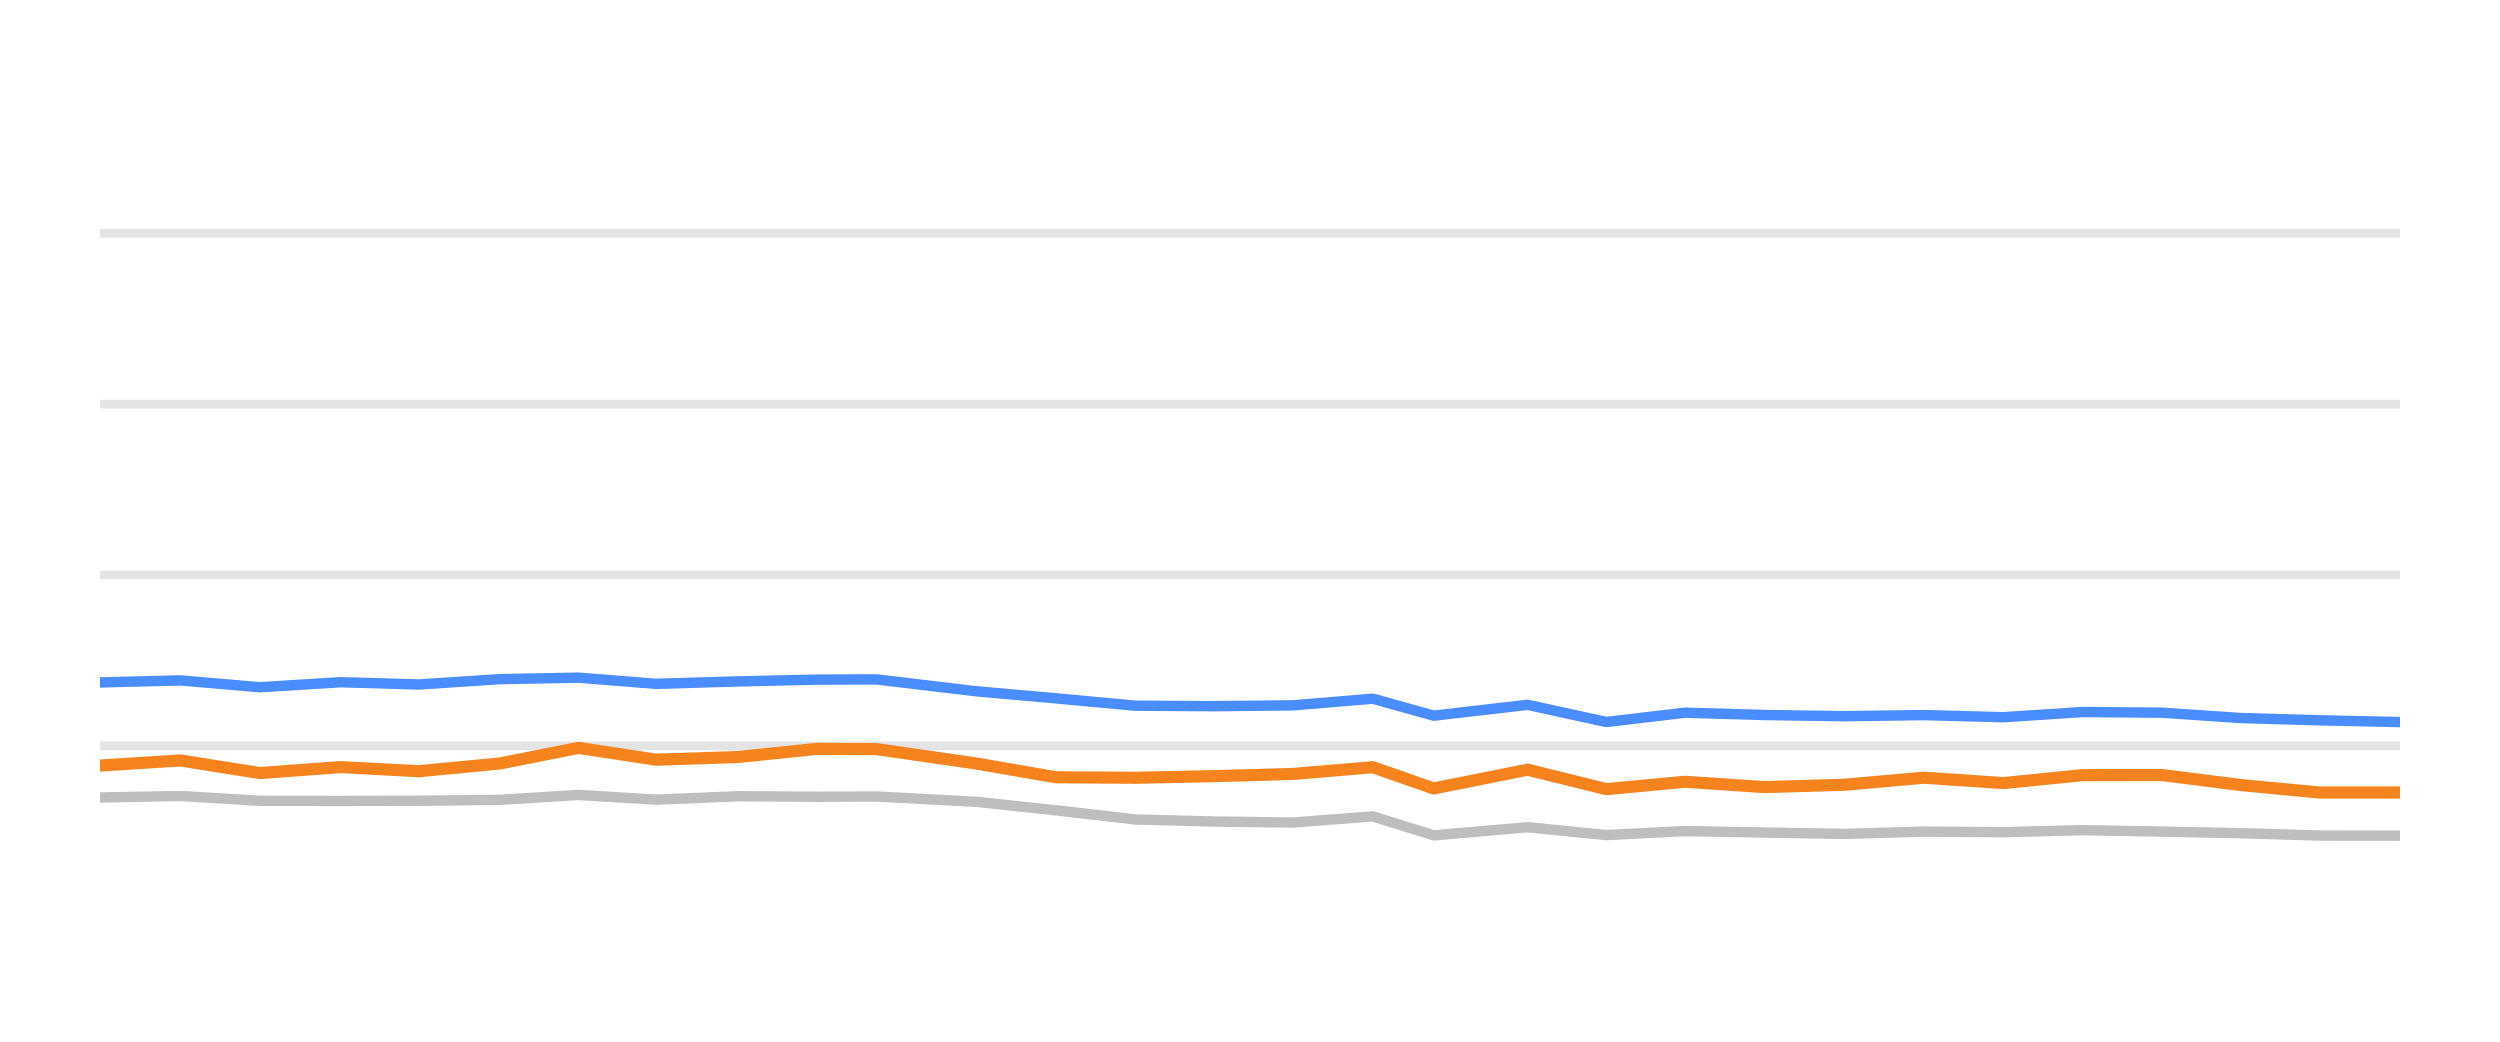
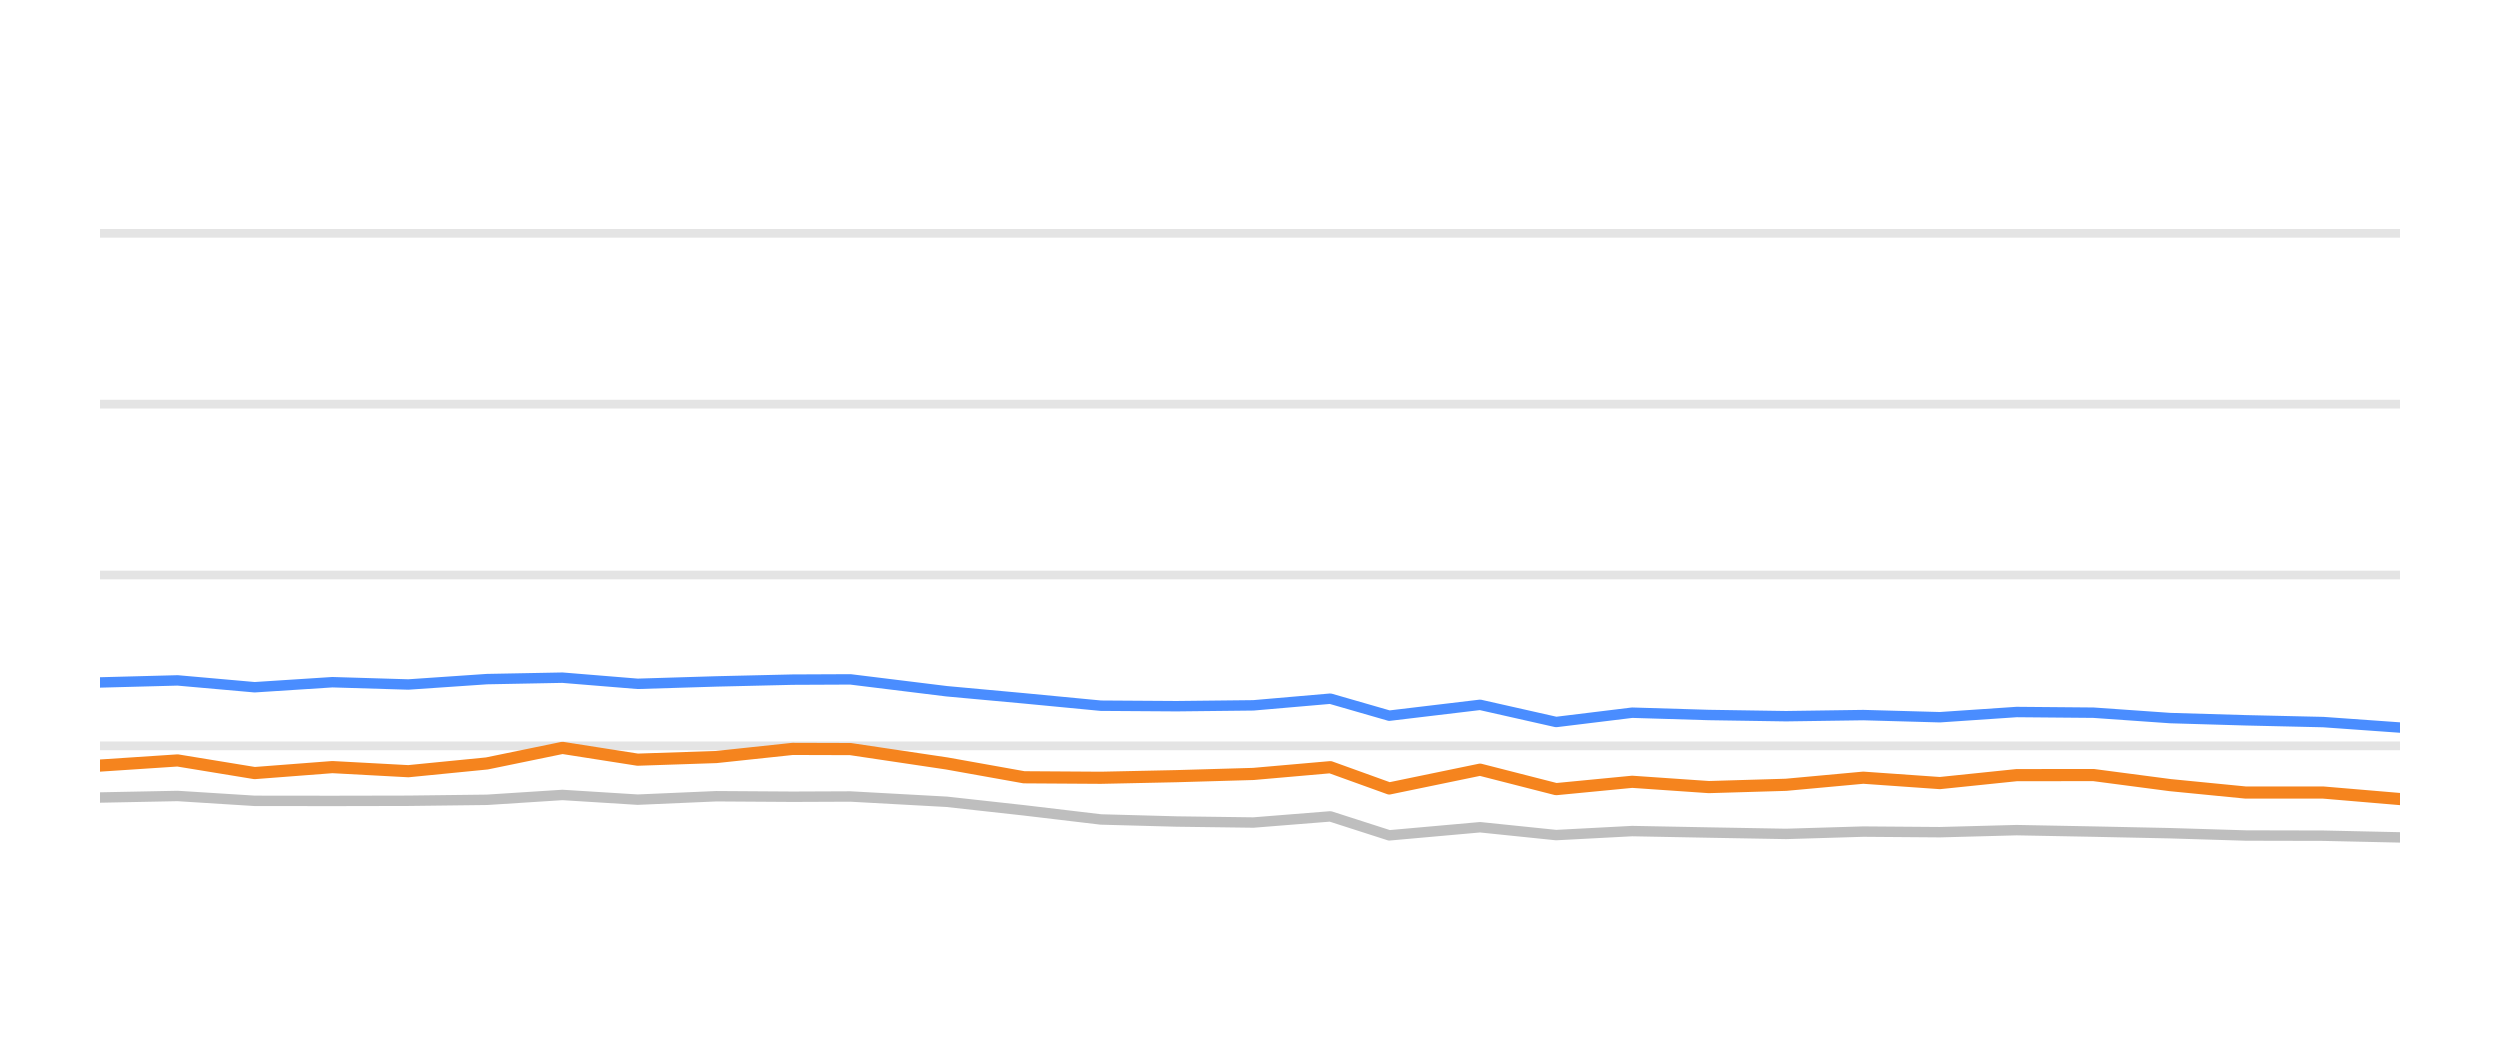
<svg xmlns="http://www.w3.org/2000/svg" width="144pt" height="60pt" viewBox="0 0 144 60" version="1.1">
  <defs>
    <style type="text/css">*{stroke-linejoin: round; stroke-linecap: butt}</style>
  </defs>
  <g id="figure_1">
    <g id="patch_1">
      <path d="M 0 60  L 144 60  L 144 0  L 0 0  L 0 60  z " style="fill: none; opacity: 0" />
    </g>
    <g id="axes_1">
      <g id="patch_2">
        <path d="M 5.76 52.8  L 138.24 52.8  L 138.24 3.6  L 5.76 3.6  L 5.76 52.8  z " style="fill: none" />
      </g>
      <g id="matplotlib.axis_1" />
      <g id="matplotlib.axis_2" />
      <g id="line2d_1">
-         <path d="M 5.76 42.96  L 138.24 42.96  " clip-path="url(#p04f822eb74)" style="fill: none; stroke: #b2b2b2; stroke-opacity: 0.35; stroke-width: 0.5; stroke-linecap: square" />
+         <path d="M 5.76 42.96  L 138.24 42.96  " clip-path="url(#p1f64dd265e)" style="fill: none; stroke: #b2b2b2; stroke-opacity: 0.35; stroke-width: 0.5; stroke-linecap: square" />
      </g>
      <g id="line2d_2">
-         <path d="M 5.76 33.12  L 138.24 33.12  " clip-path="url(#p04f822eb74)" style="fill: none; stroke: #b2b2b2; stroke-opacity: 0.35; stroke-width: 0.5; stroke-linecap: square" />
+         <path d="M 5.76 33.12  L 138.24 33.12  " clip-path="url(#p1f64dd265e)" style="fill: none; stroke: #b2b2b2; stroke-opacity: 0.35; stroke-width: 0.5; stroke-linecap: square" />
      </g>
      <g id="line2d_3">
-         <path d="M 5.76 23.28  L 138.24 23.28  " clip-path="url(#p04f822eb74)" style="fill: none; stroke: #b2b2b2; stroke-opacity: 0.35; stroke-width: 0.5; stroke-linecap: square" />
+         <path d="M 5.76 23.28  L 138.24 23.28  " clip-path="url(#p1f64dd265e)" style="fill: none; stroke: #b2b2b2; stroke-opacity: 0.35; stroke-width: 0.5; stroke-linecap: square" />
      </g>
      <g id="line2d_4">
-         <path d="M 5.76 13.44  L 138.24 13.44  " clip-path="url(#p04f822eb74)" style="fill: none; stroke: #b2b2b2; stroke-opacity: 0.35; stroke-width: 0.5; stroke-linecap: square" />
+         <path d="M 5.76 13.44  L 138.24 13.44  " clip-path="url(#p1f64dd265e)" style="fill: none; stroke: #b2b2b2; stroke-opacity: 0.35; stroke-width: 0.5; stroke-linecap: square" />
      </g>
      <g id="line2d_5">
-         <path d="M 5.76 45.937  L 10.382 45.848  L 14.974 46.128  L 19.605 46.133  L 24.132 46.124  L 28.815 46.069  L 33.314 45.789  L 37.796 46.06  L 42.482 45.863  L 47.026 45.892  L 50.474 45.878  L 56.212 46.183  L 60.817 46.675  L 65.396 47.201  L 69.904 47.319  L 74.485 47.378  L 79.071 47.024  L 82.583 48.116  L 87.994 47.649  L 92.526 48.101  L 97.056 47.87  L 101.625 47.954  L 106.222 48.033  L 110.827 47.9  L 115.391 47.934  L 119.965 47.816  L 124.544 47.9  L 129.114 47.993  L 133.618 48.126  L 138.24 48.136  " clip-path="url(#p04f822eb74)" style="fill: none; stroke: #bebebe; stroke-width: 0.6; stroke-linecap: round" />
+         <path d="M 5.76 45.937  L 10.228 45.848  L 14.667 46.128  L 19.144 46.133  L 23.52 46.124  L 28.047 46.069  L 32.396 45.789  L 36.728 46.06  L 41.258 45.863  L 45.65 45.892  L 48.984 45.878  L 54.53 46.183  L 58.982 46.675  L 63.408 47.201  L 67.766 47.319  L 72.194 47.378  L 76.627 47.024  L 80.022 48.116  L 85.253 47.649  L 89.634 48.101  L 94.013 47.87  L 98.429 47.954  L 102.873 48.033  L 107.325 47.9  L 111.736 47.934  L 116.158 47.816  L 120.584 47.9  L 125.002 47.993  L 129.356 48.126  L 133.824 48.136  L 138.24 48.234  " clip-path="url(#p1f64dd265e)" style="fill: none; stroke: #bebebe; stroke-width: 0.6; stroke-linecap: round" />
      </g>
      <g id="line2d_6">
-         <path d="M 5.76 39.309  L 10.382 39.191  L 14.974 39.585  L 19.605 39.295  L 24.132 39.427  L 28.815 39.117  L 33.314 39.034  L 37.796 39.388  L 42.482 39.25  L 47.026 39.147  L 50.474 39.132  L 56.212 39.816  L 60.817 40.224  L 65.396 40.648  L 69.904 40.677  L 74.485 40.628  L 79.071 40.244  L 82.583 41.223  L 87.994 40.598  L 92.526 41.587  L 97.056 41.051  L 101.625 41.184  L 106.222 41.253  L 110.827 41.189  L 115.391 41.312  L 119.965 41.012  L 124.544 41.051  L 129.114 41.361  L 133.618 41.489  L 138.24 41.592  " clip-path="url(#p04f822eb74)" style="fill: none; stroke: #4a8dff; stroke-width: 0.6; stroke-linecap: round" />
+         <path d="M 5.76 39.309  L 10.228 39.191  L 14.667 39.585  L 19.144 39.295  L 23.52 39.427  L 28.047 39.117  L 32.396 39.034  L 36.728 39.388  L 41.258 39.25  L 45.65 39.147  L 48.984 39.132  L 54.53 39.816  L 58.982 40.224  L 63.408 40.648  L 67.766 40.677  L 72.194 40.628  L 76.627 40.244  L 80.022 41.223  L 85.253 40.598  L 89.634 41.587  L 94.013 41.051  L 98.429 41.184  L 102.873 41.253  L 107.325 41.189  L 111.736 41.312  L 116.158 41.012  L 120.584 41.051  L 125.002 41.361  L 129.356 41.489  L 133.824 41.592  L 138.24 41.907  " clip-path="url(#p1f64dd265e)" style="fill: none; stroke: #4a8dff; stroke-width: 0.6; stroke-linecap: round" />
      </g>
      <g id="line2d_7">
-         <path d="M 5.76 44.097  L 10.382 43.801  L 14.974 44.529  L 19.605 44.185  L 24.132 44.421  L 28.815 43.974  L 33.314 43.078  L 37.796 43.757  L 42.482 43.605  L 47.026 43.137  L 50.474 43.147  L 56.212 43.974  L 60.817 44.771  L 65.396 44.8  L 69.904 44.707  L 74.485 44.579  L 79.071 44.19  L 82.583 45.415  L 87.994 44.333  L 92.526 45.454  L 97.056 45.031  L 101.625 45.336  L 106.222 45.204  L 110.827 44.795  L 115.391 45.105  L 119.965 44.648  L 124.544 44.643  L 129.114 45.223  L 133.618 45.651  L 138.24 45.651  " clip-path="url(#p04f822eb74)" style="fill: none; stroke: #f5841e; stroke-width: 0.7; stroke-linecap: round" />
+         <path d="M 5.76 44.097  L 10.228 43.801  L 14.667 44.529  L 19.144 44.185  L 23.52 44.421  L 28.047 43.974  L 32.396 43.078  L 36.728 43.757  L 41.258 43.605  L 45.65 43.137  L 48.984 43.147  L 54.53 43.974  L 58.982 44.771  L 63.408 44.8  L 67.766 44.707  L 72.194 44.579  L 76.627 44.19  L 80.022 45.415  L 85.253 44.333  L 89.634 45.454  L 94.013 45.031  L 98.429 45.336  L 102.873 45.204  L 107.325 44.795  L 111.736 45.105  L 116.158 44.648  L 120.584 44.643  L 125.002 45.223  L 129.356 45.651  L 133.824 45.651  L 138.24 46.025  " clip-path="url(#p1f64dd265e)" style="fill: none; stroke: #f5841e; stroke-width: 0.7; stroke-linecap: round" />
      </g>
    </g>
  </g>
  <defs>
-     <clipPath id="p04f822eb74">
+     <clipPath id="p1f64dd265e">
      <rect x="5.76" y="3.6" width="132.48" height="49.2" />
    </clipPath>
  </defs>
</svg>
